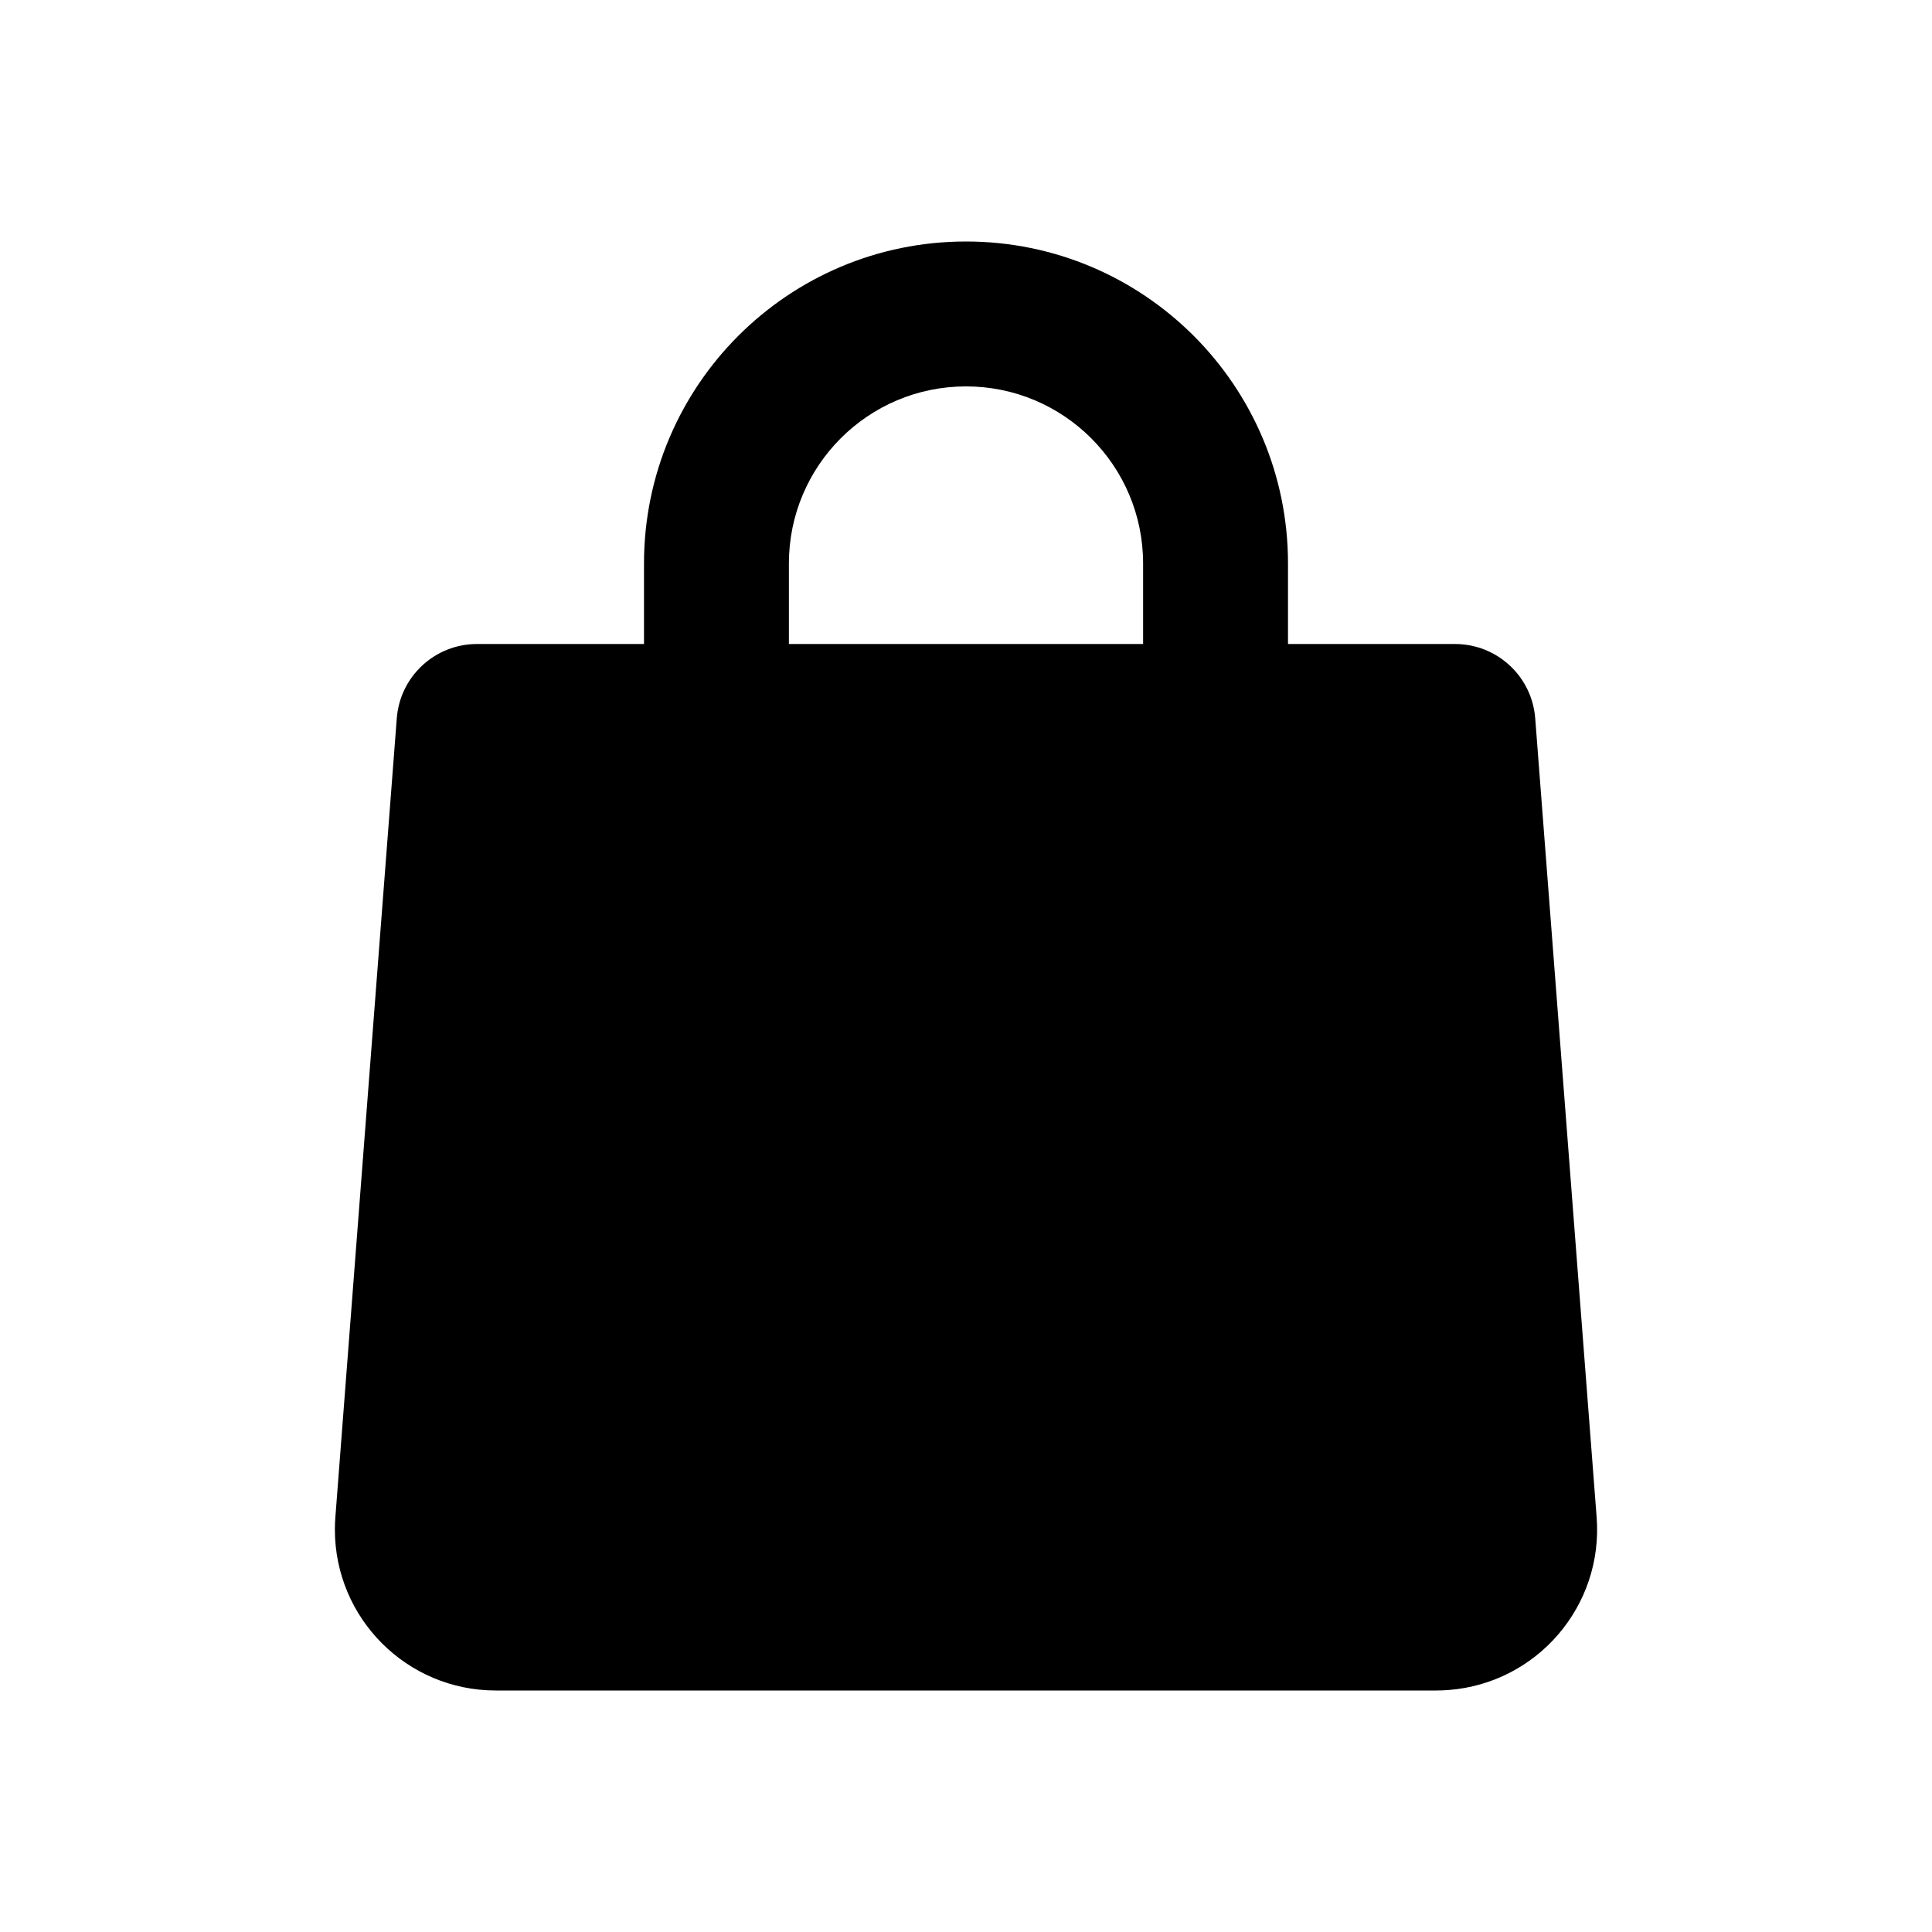
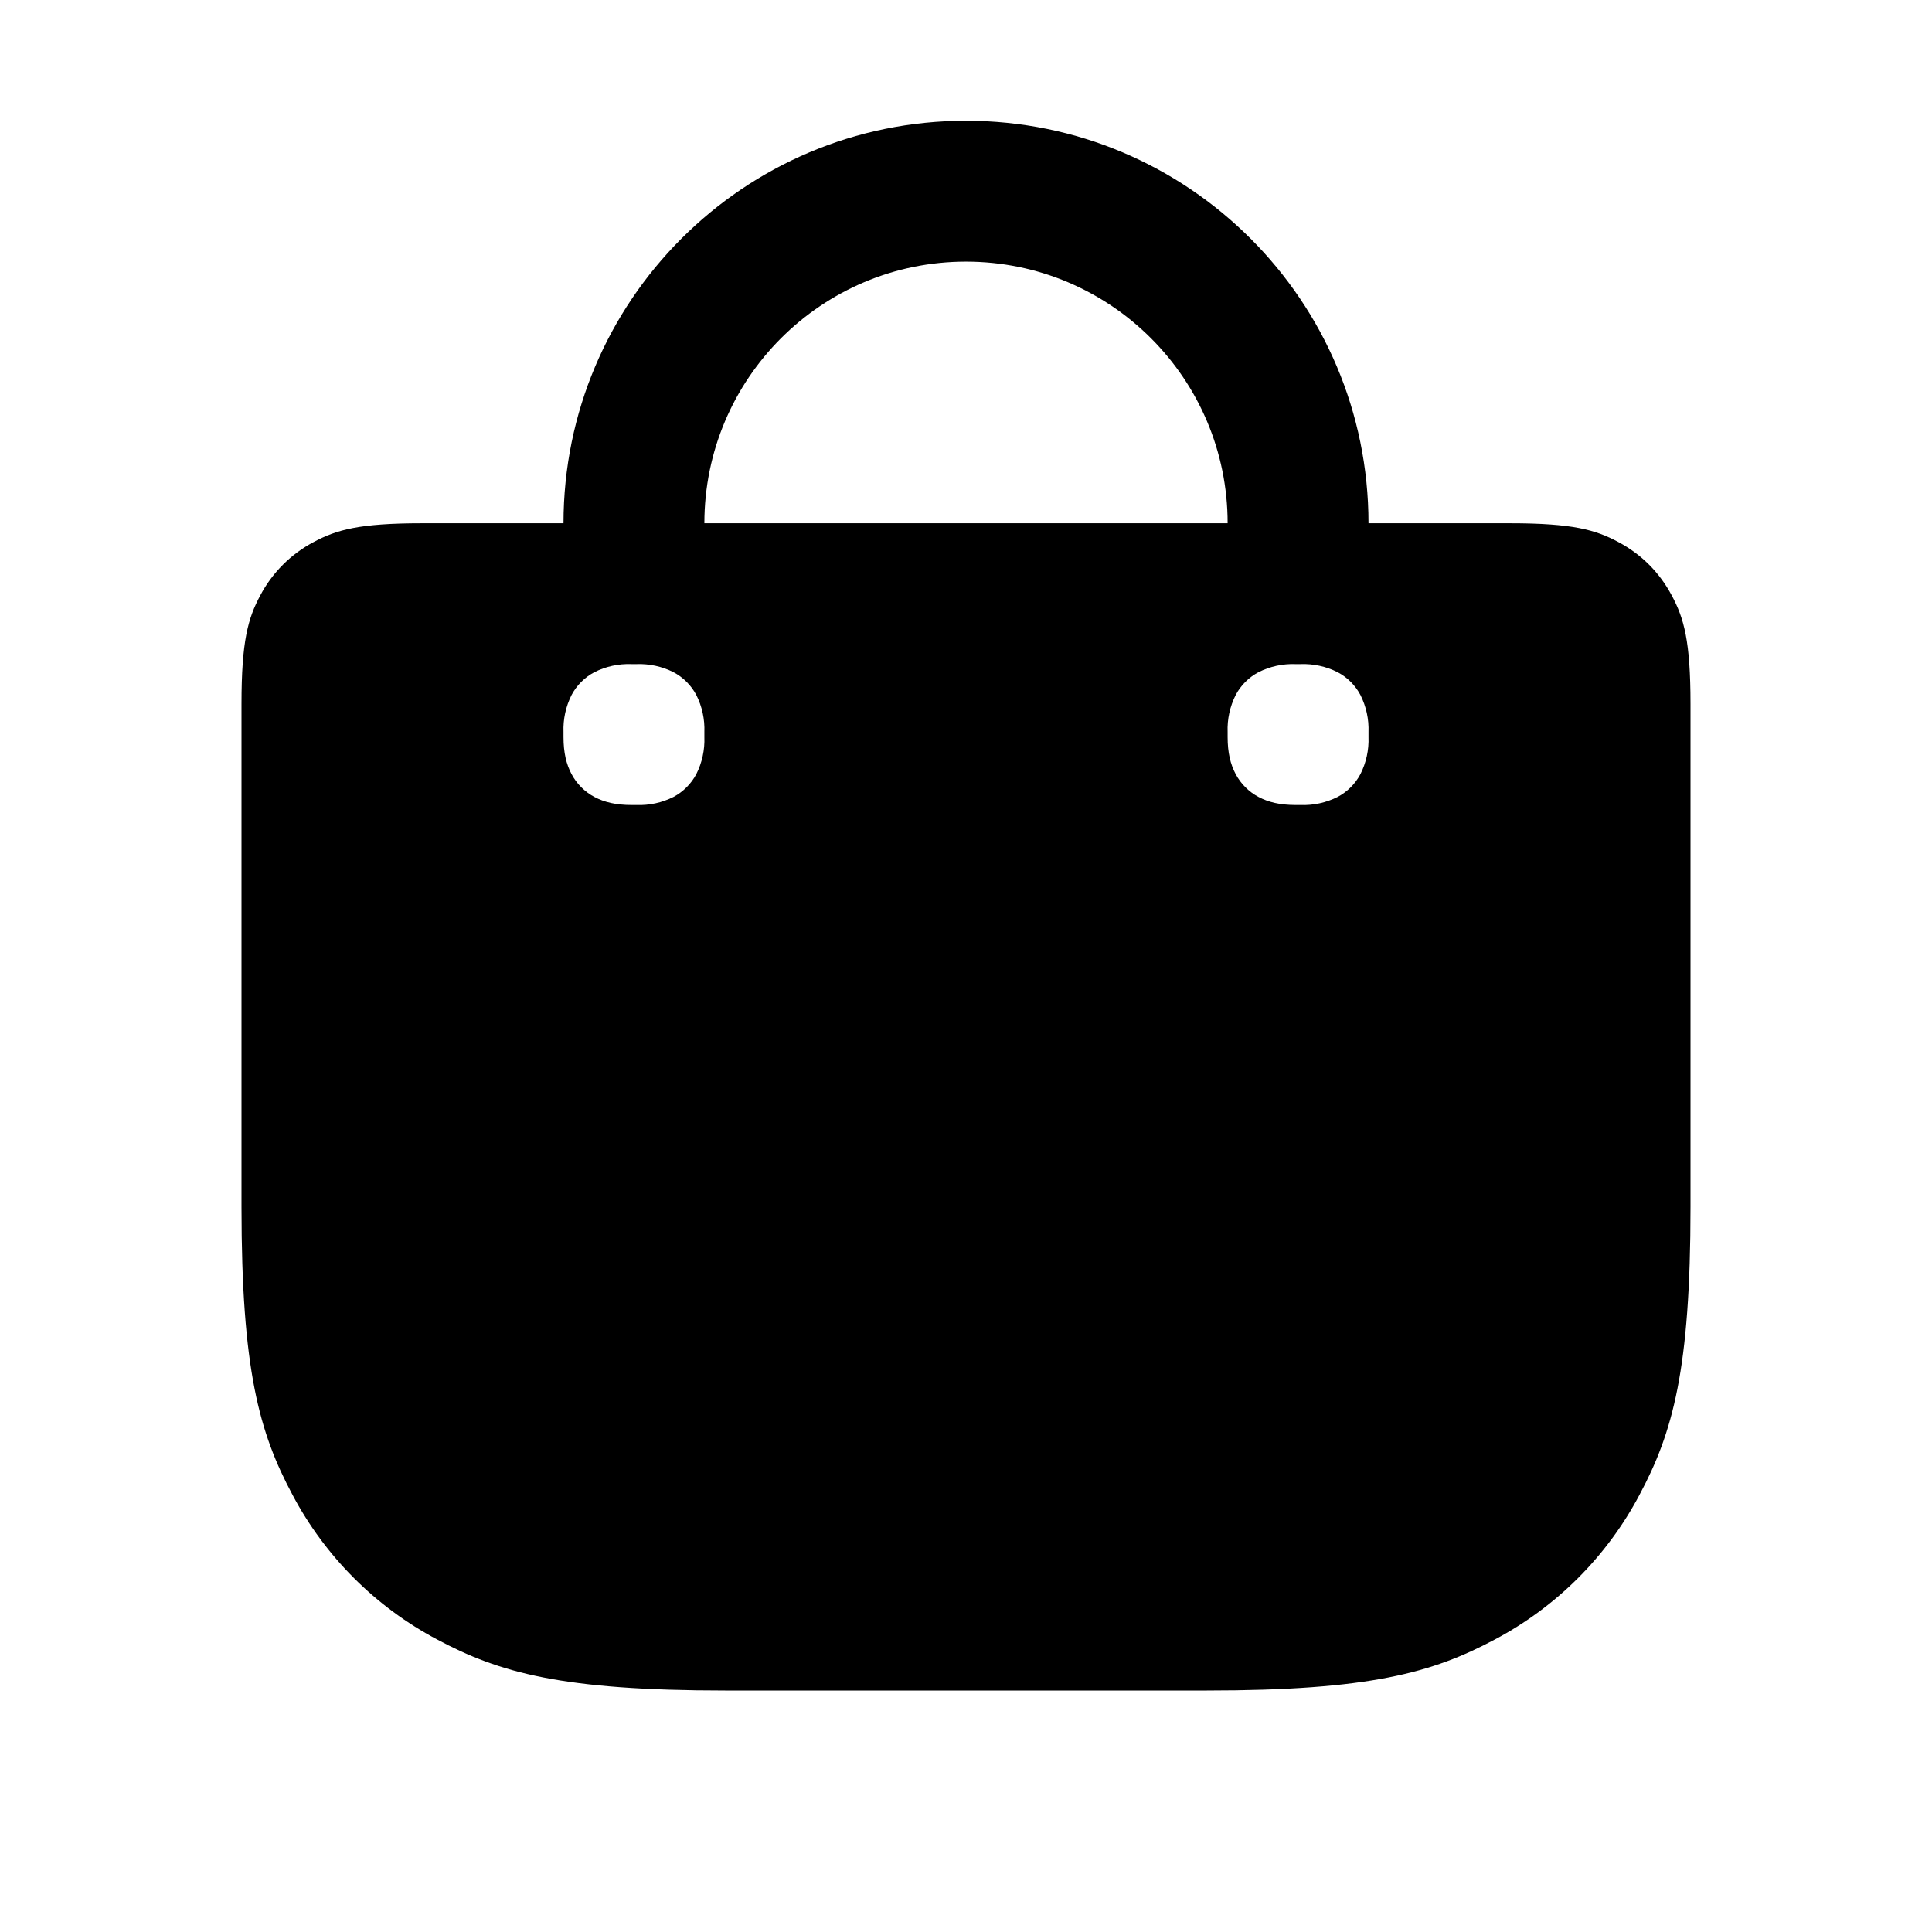
- <svg xmlns="http://www.w3.org/2000/svg" width="24px" height="24px" viewBox="0 0 24 24" version="1.1">
-   <defs />
-   <g id="Page-2" stroke="none" stroke-width="1" fill="none" fill-rule="evenodd">
-     <g id="market_24">
-       <polygon id="Bounds" points="0 0 24 0 24 24 0 24" />
-       <path d="M16,8 L18.074,8 C18.597,8 19.031,8.402 19.071,8.923 L19.834,18.847 C19.919,19.948 19.095,20.909 17.994,20.994 C17.943,20.998 17.891,21 17.84,21 L6.16,21 C5.055,21 4.16,20.105 4.16,19 C4.16,18.949 4.162,18.898 4.166,18.847 L4.929,8.923 C4.969,8.402 5.403,8 5.926,8 L8,8 L8,7 C8,4.791 9.791,3 12,3 C14.209,3 16,4.791 16,7 L16,8 Z M9.8,8 L14.2,8 L14.2,7 C14.2,5.785 13.215,4.8 12,4.8 C10.785,4.8 9.8,5.785 9.8,7 L9.8,8 Z" id="Mask" fill="currentColor" fill-rule="nonzero" />
-     </g>
-   </g>
+ <svg xmlns="http://www.w3.org/2000/svg" width="24" height="24" fill="none">
+   <path d="M12 1.5a5 5 0 015 5h1.757c.78 0 1.063.081 1.348.234.285.152.509.376.661.661.153.285.234.568.234 1.348v6.25c0 2.019-.22 2.803-.634 3.577a4.316 4.316 0 01-1.796 1.796c-.774.413-1.558.634-3.578.634H9.008c-2.02 0-2.804-.22-3.578-.634a4.316 4.316 0 01-1.796-1.796C3.22 17.796 3 17.012 3 14.992V8.743c0-.78.081-1.063.234-1.348a1.59 1.59 0 01.661-.661c.285-.153.568-.234 1.348-.234H7a5 5 0 015-5zm4.156 6.75h-.062a.944.944 0 00-.46.1.681.681 0 00-.284.284.944.944 0 00-.1.46v.062c0 .193.035.338.1.46a.681.681 0 00.284.284c.122.065.267.1.46.1h.062a.944.944 0 00.46-.1.681.681 0 00.284-.284.944.944 0 00.1-.46v-.062a.944.944 0 00-.1-.46.681.681 0 00-.284-.284.944.944 0 00-.46-.1zm-8.25 0h-.062a.944.944 0 00-.46.1.682.682 0 00-.284.284.944.944 0 00-.1.46v.062c0 .193.035.338.1.46a.682.682 0 00.284.284c.122.065.267.1.46.1h.062a.944.944 0 00.46-.1.682.682 0 00.284-.284.944.944 0 00.1-.46v-.062a.944.944 0 00-.1-.46.682.682 0 00-.284-.284.944.944 0 00-.46-.1zm4.094-5A3.25 3.25 0 008.75 6.5h6.5A3.25 3.25 0 0012 3.25z" fill="currentColor" />
</svg>
